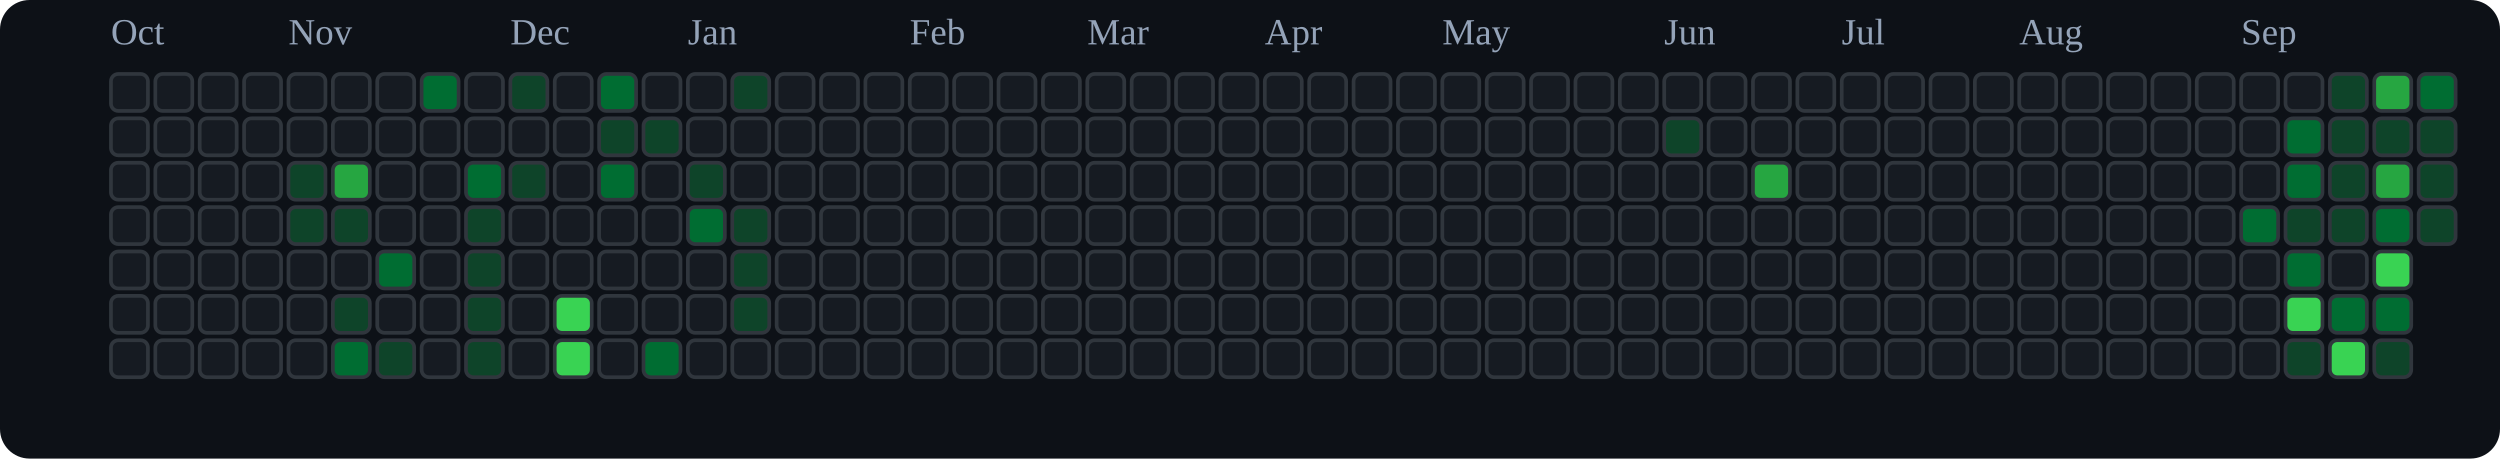
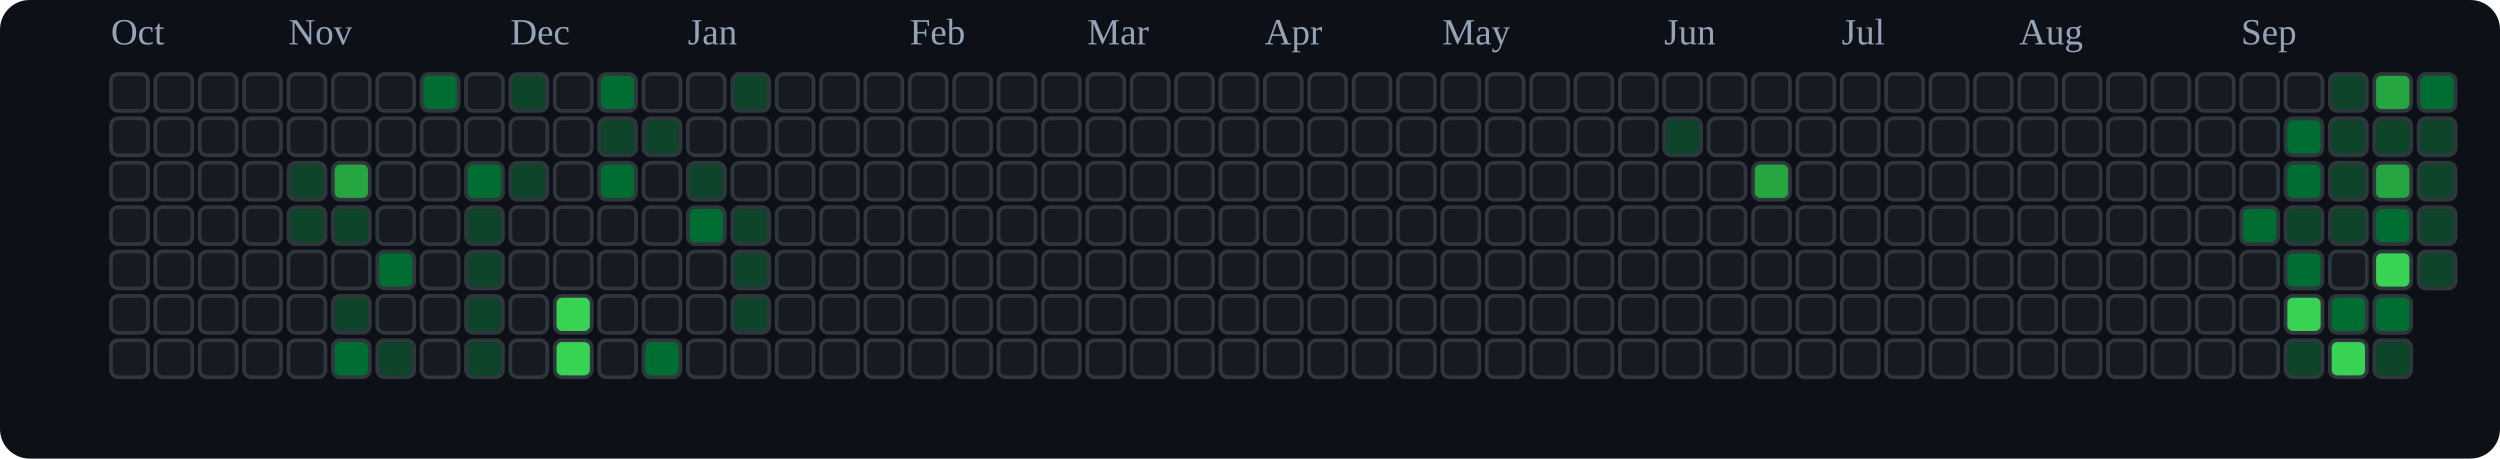
<svg xmlns="http://www.w3.org/2000/svg" viewBox="0 0 676 124" role="img" aria-label="tranhohoangvu Contributions (Dark)">
  <rect x="0" y="0" width="676" height="124" fill="#0d1117" rx="8" ry="8" />
  <text x="30" y="12" font-size="10" fill="#94a3b8">Oct</text>
  <text x="78" y="12" font-size="10" fill="#94a3b8">Nov</text>
  <text x="138" y="12" font-size="10" fill="#94a3b8">Dec</text>
  <text x="186" y="12" font-size="10" fill="#94a3b8">Jan</text>
  <text x="246" y="12" font-size="10" fill="#94a3b8">Feb</text>
  <text x="294" y="12" font-size="10" fill="#94a3b8">Mar</text>
  <text x="342" y="12" font-size="10" fill="#94a3b8">Apr</text>
  <text x="390" y="12" font-size="10" fill="#94a3b8">May</text>
  <text x="450" y="12" font-size="10" fill="#94a3b8">Jun</text>
  <text x="498" y="12" font-size="10" fill="#94a3b8">Jul</text>
  <text x="546" y="12" font-size="10" fill="#94a3b8">Aug</text>
  <text x="606" y="12" font-size="10" fill="#94a3b8">Sep</text>
  <rect x="30" y="20" width="10" height="10" rx="2" ry="2" fill="#161b22" stroke="#30363d" stroke-width="1" />
  <rect x="30" y="32" width="10" height="10" rx="2" ry="2" fill="#161b22" stroke="#30363d" stroke-width="1" />
  <rect x="30" y="44" width="10" height="10" rx="2" ry="2" fill="#161b22" stroke="#30363d" stroke-width="1" />
  <rect x="30" y="56" width="10" height="10" rx="2" ry="2" fill="#161b22" stroke="#30363d" stroke-width="1" />
  <rect x="30" y="68" width="10" height="10" rx="2" ry="2" fill="#161b22" stroke="#30363d" stroke-width="1" />
  <rect x="30" y="80" width="10" height="10" rx="2" ry="2" fill="#161b22" stroke="#30363d" stroke-width="1" />
  <rect x="30" y="92" width="10" height="10" rx="2" ry="2" fill="#161b22" stroke="#30363d" stroke-width="1" />
  <rect x="42" y="20" width="10" height="10" rx="2" ry="2" fill="#161b22" stroke="#30363d" stroke-width="1" />
  <rect x="42" y="32" width="10" height="10" rx="2" ry="2" fill="#161b22" stroke="#30363d" stroke-width="1" />
  <rect x="42" y="44" width="10" height="10" rx="2" ry="2" fill="#161b22" stroke="#30363d" stroke-width="1" />
  <rect x="42" y="56" width="10" height="10" rx="2" ry="2" fill="#161b22" stroke="#30363d" stroke-width="1" />
  <rect x="42" y="68" width="10" height="10" rx="2" ry="2" fill="#161b22" stroke="#30363d" stroke-width="1" />
  <rect x="42" y="80" width="10" height="10" rx="2" ry="2" fill="#161b22" stroke="#30363d" stroke-width="1" />
  <rect x="42" y="92" width="10" height="10" rx="2" ry="2" fill="#161b22" stroke="#30363d" stroke-width="1" />
  <rect x="54" y="20" width="10" height="10" rx="2" ry="2" fill="#161b22" stroke="#30363d" stroke-width="1" />
  <rect x="54" y="32" width="10" height="10" rx="2" ry="2" fill="#161b22" stroke="#30363d" stroke-width="1" />
  <rect x="54" y="44" width="10" height="10" rx="2" ry="2" fill="#161b22" stroke="#30363d" stroke-width="1" />
  <rect x="54" y="56" width="10" height="10" rx="2" ry="2" fill="#161b22" stroke="#30363d" stroke-width="1" />
  <rect x="54" y="68" width="10" height="10" rx="2" ry="2" fill="#161b22" stroke="#30363d" stroke-width="1" />
  <rect x="54" y="80" width="10" height="10" rx="2" ry="2" fill="#161b22" stroke="#30363d" stroke-width="1" />
  <rect x="54" y="92" width="10" height="10" rx="2" ry="2" fill="#161b22" stroke="#30363d" stroke-width="1" />
  <rect x="66" y="20" width="10" height="10" rx="2" ry="2" fill="#161b22" stroke="#30363d" stroke-width="1" />
  <rect x="66" y="32" width="10" height="10" rx="2" ry="2" fill="#161b22" stroke="#30363d" stroke-width="1" />
  <rect x="66" y="44" width="10" height="10" rx="2" ry="2" fill="#161b22" stroke="#30363d" stroke-width="1" />
  <rect x="66" y="56" width="10" height="10" rx="2" ry="2" fill="#161b22" stroke="#30363d" stroke-width="1" />
  <rect x="66" y="68" width="10" height="10" rx="2" ry="2" fill="#161b22" stroke="#30363d" stroke-width="1" />
  <rect x="66" y="80" width="10" height="10" rx="2" ry="2" fill="#161b22" stroke="#30363d" stroke-width="1" />
  <rect x="66" y="92" width="10" height="10" rx="2" ry="2" fill="#161b22" stroke="#30363d" stroke-width="1" />
  <rect x="78" y="20" width="10" height="10" rx="2" ry="2" fill="#161b22" stroke="#30363d" stroke-width="1" />
  <rect x="78" y="32" width="10" height="10" rx="2" ry="2" fill="#161b22" stroke="#30363d" stroke-width="1" />
  <rect x="78" y="44" width="10" height="10" rx="2" ry="2" fill="#0e4429" stroke="#30363d" stroke-width="1" />
  <rect x="78" y="56" width="10" height="10" rx="2" ry="2" fill="#0e4429" stroke="#30363d" stroke-width="1" />
  <rect x="78" y="68" width="10" height="10" rx="2" ry="2" fill="#161b22" stroke="#30363d" stroke-width="1" />
  <rect x="78" y="80" width="10" height="10" rx="2" ry="2" fill="#161b22" stroke="#30363d" stroke-width="1" />
  <rect x="78" y="92" width="10" height="10" rx="2" ry="2" fill="#161b22" stroke="#30363d" stroke-width="1" />
  <rect x="90" y="20" width="10" height="10" rx="2" ry="2" fill="#161b22" stroke="#30363d" stroke-width="1" />
  <rect x="90" y="32" width="10" height="10" rx="2" ry="2" fill="#161b22" stroke="#30363d" stroke-width="1" />
  <rect x="90" y="44" width="10" height="10" rx="2" ry="2" fill="#26a641" stroke="#30363d" stroke-width="1" />
  <rect x="90" y="56" width="10" height="10" rx="2" ry="2" fill="#0e4429" stroke="#30363d" stroke-width="1" />
  <rect x="90" y="68" width="10" height="10" rx="2" ry="2" fill="#161b22" stroke="#30363d" stroke-width="1" />
  <rect x="90" y="80" width="10" height="10" rx="2" ry="2" fill="#0e4429" stroke="#30363d" stroke-width="1" />
  <rect x="90" y="92" width="10" height="10" rx="2" ry="2" fill="#006d32" stroke="#30363d" stroke-width="1" />
  <rect x="102" y="20" width="10" height="10" rx="2" ry="2" fill="#161b22" stroke="#30363d" stroke-width="1" />
  <rect x="102" y="32" width="10" height="10" rx="2" ry="2" fill="#161b22" stroke="#30363d" stroke-width="1" />
  <rect x="102" y="44" width="10" height="10" rx="2" ry="2" fill="#161b22" stroke="#30363d" stroke-width="1" />
  <rect x="102" y="56" width="10" height="10" rx="2" ry="2" fill="#161b22" stroke="#30363d" stroke-width="1" />
  <rect x="102" y="68" width="10" height="10" rx="2" ry="2" fill="#006d32" stroke="#30363d" stroke-width="1" />
  <rect x="102" y="80" width="10" height="10" rx="2" ry="2" fill="#161b22" stroke="#30363d" stroke-width="1" />
  <rect x="102" y="92" width="10" height="10" rx="2" ry="2" fill="#0e4429" stroke="#30363d" stroke-width="1" />
  <rect x="114" y="20" width="10" height="10" rx="2" ry="2" fill="#006d32" stroke="#30363d" stroke-width="1" />
  <rect x="114" y="32" width="10" height="10" rx="2" ry="2" fill="#161b22" stroke="#30363d" stroke-width="1" />
  <rect x="114" y="44" width="10" height="10" rx="2" ry="2" fill="#161b22" stroke="#30363d" stroke-width="1" />
  <rect x="114" y="56" width="10" height="10" rx="2" ry="2" fill="#161b22" stroke="#30363d" stroke-width="1" />
  <rect x="114" y="68" width="10" height="10" rx="2" ry="2" fill="#161b22" stroke="#30363d" stroke-width="1" />
  <rect x="114" y="80" width="10" height="10" rx="2" ry="2" fill="#161b22" stroke="#30363d" stroke-width="1" />
  <rect x="114" y="92" width="10" height="10" rx="2" ry="2" fill="#161b22" stroke="#30363d" stroke-width="1" />
  <rect x="126" y="20" width="10" height="10" rx="2" ry="2" fill="#161b22" stroke="#30363d" stroke-width="1" />
  <rect x="126" y="32" width="10" height="10" rx="2" ry="2" fill="#161b22" stroke="#30363d" stroke-width="1" />
  <rect x="126" y="44" width="10" height="10" rx="2" ry="2" fill="#006d32" stroke="#30363d" stroke-width="1" />
  <rect x="126" y="56" width="10" height="10" rx="2" ry="2" fill="#0e4429" stroke="#30363d" stroke-width="1" />
  <rect x="126" y="68" width="10" height="10" rx="2" ry="2" fill="#0e4429" stroke="#30363d" stroke-width="1" />
  <rect x="126" y="80" width="10" height="10" rx="2" ry="2" fill="#0e4429" stroke="#30363d" stroke-width="1" />
  <rect x="126" y="92" width="10" height="10" rx="2" ry="2" fill="#0e4429" stroke="#30363d" stroke-width="1" />
  <rect x="138" y="20" width="10" height="10" rx="2" ry="2" fill="#0e4429" stroke="#30363d" stroke-width="1" />
  <rect x="138" y="32" width="10" height="10" rx="2" ry="2" fill="#161b22" stroke="#30363d" stroke-width="1" />
  <rect x="138" y="44" width="10" height="10" rx="2" ry="2" fill="#0e4429" stroke="#30363d" stroke-width="1" />
  <rect x="138" y="56" width="10" height="10" rx="2" ry="2" fill="#161b22" stroke="#30363d" stroke-width="1" />
  <rect x="138" y="68" width="10" height="10" rx="2" ry="2" fill="#161b22" stroke="#30363d" stroke-width="1" />
  <rect x="138" y="80" width="10" height="10" rx="2" ry="2" fill="#161b22" stroke="#30363d" stroke-width="1" />
  <rect x="138" y="92" width="10" height="10" rx="2" ry="2" fill="#161b22" stroke="#30363d" stroke-width="1" />
  <rect x="150" y="20" width="10" height="10" rx="2" ry="2" fill="#161b22" stroke="#30363d" stroke-width="1" />
  <rect x="150" y="32" width="10" height="10" rx="2" ry="2" fill="#161b22" stroke="#30363d" stroke-width="1" />
  <rect x="150" y="44" width="10" height="10" rx="2" ry="2" fill="#161b22" stroke="#30363d" stroke-width="1" />
  <rect x="150" y="56" width="10" height="10" rx="2" ry="2" fill="#161b22" stroke="#30363d" stroke-width="1" />
  <rect x="150" y="68" width="10" height="10" rx="2" ry="2" fill="#161b22" stroke="#30363d" stroke-width="1" />
  <rect x="150" y="80" width="10" height="10" rx="2" ry="2" fill="#39d353" stroke="#30363d" stroke-width="1" />
  <rect x="150" y="92" width="10" height="10" rx="2" ry="2" fill="#39d353" stroke="#30363d" stroke-width="1" />
  <rect x="162" y="20" width="10" height="10" rx="2" ry="2" fill="#006d32" stroke="#30363d" stroke-width="1" />
  <rect x="162" y="32" width="10" height="10" rx="2" ry="2" fill="#0e4429" stroke="#30363d" stroke-width="1" />
  <rect x="162" y="44" width="10" height="10" rx="2" ry="2" fill="#006d32" stroke="#30363d" stroke-width="1" />
  <rect x="162" y="56" width="10" height="10" rx="2" ry="2" fill="#161b22" stroke="#30363d" stroke-width="1" />
  <rect x="162" y="68" width="10" height="10" rx="2" ry="2" fill="#161b22" stroke="#30363d" stroke-width="1" />
  <rect x="162" y="80" width="10" height="10" rx="2" ry="2" fill="#161b22" stroke="#30363d" stroke-width="1" />
  <rect x="162" y="92" width="10" height="10" rx="2" ry="2" fill="#161b22" stroke="#30363d" stroke-width="1" />
  <rect x="174" y="20" width="10" height="10" rx="2" ry="2" fill="#161b22" stroke="#30363d" stroke-width="1" />
  <rect x="174" y="32" width="10" height="10" rx="2" ry="2" fill="#0e4429" stroke="#30363d" stroke-width="1" />
  <rect x="174" y="44" width="10" height="10" rx="2" ry="2" fill="#161b22" stroke="#30363d" stroke-width="1" />
  <rect x="174" y="56" width="10" height="10" rx="2" ry="2" fill="#161b22" stroke="#30363d" stroke-width="1" />
  <rect x="174" y="68" width="10" height="10" rx="2" ry="2" fill="#161b22" stroke="#30363d" stroke-width="1" />
  <rect x="174" y="80" width="10" height="10" rx="2" ry="2" fill="#161b22" stroke="#30363d" stroke-width="1" />
  <rect x="174" y="92" width="10" height="10" rx="2" ry="2" fill="#006d32" stroke="#30363d" stroke-width="1" />
  <rect x="186" y="20" width="10" height="10" rx="2" ry="2" fill="#161b22" stroke="#30363d" stroke-width="1" />
  <rect x="186" y="32" width="10" height="10" rx="2" ry="2" fill="#161b22" stroke="#30363d" stroke-width="1" />
  <rect x="186" y="44" width="10" height="10" rx="2" ry="2" fill="#0e4429" stroke="#30363d" stroke-width="1" />
  <rect x="186" y="56" width="10" height="10" rx="2" ry="2" fill="#006d32" stroke="#30363d" stroke-width="1" />
  <rect x="186" y="68" width="10" height="10" rx="2" ry="2" fill="#161b22" stroke="#30363d" stroke-width="1" />
  <rect x="186" y="80" width="10" height="10" rx="2" ry="2" fill="#161b22" stroke="#30363d" stroke-width="1" />
  <rect x="186" y="92" width="10" height="10" rx="2" ry="2" fill="#161b22" stroke="#30363d" stroke-width="1" />
  <rect x="198" y="20" width="10" height="10" rx="2" ry="2" fill="#0e4429" stroke="#30363d" stroke-width="1" />
  <rect x="198" y="32" width="10" height="10" rx="2" ry="2" fill="#161b22" stroke="#30363d" stroke-width="1" />
  <rect x="198" y="44" width="10" height="10" rx="2" ry="2" fill="#161b22" stroke="#30363d" stroke-width="1" />
  <rect x="198" y="56" width="10" height="10" rx="2" ry="2" fill="#0e4429" stroke="#30363d" stroke-width="1" />
  <rect x="198" y="68" width="10" height="10" rx="2" ry="2" fill="#0e4429" stroke="#30363d" stroke-width="1" />
  <rect x="198" y="80" width="10" height="10" rx="2" ry="2" fill="#0e4429" stroke="#30363d" stroke-width="1" />
  <rect x="198" y="92" width="10" height="10" rx="2" ry="2" fill="#161b22" stroke="#30363d" stroke-width="1" />
  <rect x="210" y="20" width="10" height="10" rx="2" ry="2" fill="#161b22" stroke="#30363d" stroke-width="1" />
  <rect x="210" y="32" width="10" height="10" rx="2" ry="2" fill="#161b22" stroke="#30363d" stroke-width="1" />
  <rect x="210" y="44" width="10" height="10" rx="2" ry="2" fill="#161b22" stroke="#30363d" stroke-width="1" />
  <rect x="210" y="56" width="10" height="10" rx="2" ry="2" fill="#161b22" stroke="#30363d" stroke-width="1" />
  <rect x="210" y="68" width="10" height="10" rx="2" ry="2" fill="#161b22" stroke="#30363d" stroke-width="1" />
  <rect x="210" y="80" width="10" height="10" rx="2" ry="2" fill="#161b22" stroke="#30363d" stroke-width="1" />
  <rect x="210" y="92" width="10" height="10" rx="2" ry="2" fill="#161b22" stroke="#30363d" stroke-width="1" />
  <rect x="222" y="20" width="10" height="10" rx="2" ry="2" fill="#161b22" stroke="#30363d" stroke-width="1" />
  <rect x="222" y="32" width="10" height="10" rx="2" ry="2" fill="#161b22" stroke="#30363d" stroke-width="1" />
  <rect x="222" y="44" width="10" height="10" rx="2" ry="2" fill="#161b22" stroke="#30363d" stroke-width="1" />
  <rect x="222" y="56" width="10" height="10" rx="2" ry="2" fill="#161b22" stroke="#30363d" stroke-width="1" />
  <rect x="222" y="68" width="10" height="10" rx="2" ry="2" fill="#161b22" stroke="#30363d" stroke-width="1" />
  <rect x="222" y="80" width="10" height="10" rx="2" ry="2" fill="#161b22" stroke="#30363d" stroke-width="1" />
  <rect x="222" y="92" width="10" height="10" rx="2" ry="2" fill="#161b22" stroke="#30363d" stroke-width="1" />
  <rect x="234" y="20" width="10" height="10" rx="2" ry="2" fill="#161b22" stroke="#30363d" stroke-width="1" />
  <rect x="234" y="32" width="10" height="10" rx="2" ry="2" fill="#161b22" stroke="#30363d" stroke-width="1" />
  <rect x="234" y="44" width="10" height="10" rx="2" ry="2" fill="#161b22" stroke="#30363d" stroke-width="1" />
  <rect x="234" y="56" width="10" height="10" rx="2" ry="2" fill="#161b22" stroke="#30363d" stroke-width="1" />
  <rect x="234" y="68" width="10" height="10" rx="2" ry="2" fill="#161b22" stroke="#30363d" stroke-width="1" />
  <rect x="234" y="80" width="10" height="10" rx="2" ry="2" fill="#161b22" stroke="#30363d" stroke-width="1" />
  <rect x="234" y="92" width="10" height="10" rx="2" ry="2" fill="#161b22" stroke="#30363d" stroke-width="1" />
  <rect x="246" y="20" width="10" height="10" rx="2" ry="2" fill="#161b22" stroke="#30363d" stroke-width="1" />
  <rect x="246" y="32" width="10" height="10" rx="2" ry="2" fill="#161b22" stroke="#30363d" stroke-width="1" />
  <rect x="246" y="44" width="10" height="10" rx="2" ry="2" fill="#161b22" stroke="#30363d" stroke-width="1" />
  <rect x="246" y="56" width="10" height="10" rx="2" ry="2" fill="#161b22" stroke="#30363d" stroke-width="1" />
  <rect x="246" y="68" width="10" height="10" rx="2" ry="2" fill="#161b22" stroke="#30363d" stroke-width="1" />
  <rect x="246" y="80" width="10" height="10" rx="2" ry="2" fill="#161b22" stroke="#30363d" stroke-width="1" />
  <rect x="246" y="92" width="10" height="10" rx="2" ry="2" fill="#161b22" stroke="#30363d" stroke-width="1" />
  <rect x="258" y="20" width="10" height="10" rx="2" ry="2" fill="#161b22" stroke="#30363d" stroke-width="1" />
  <rect x="258" y="32" width="10" height="10" rx="2" ry="2" fill="#161b22" stroke="#30363d" stroke-width="1" />
  <rect x="258" y="44" width="10" height="10" rx="2" ry="2" fill="#161b22" stroke="#30363d" stroke-width="1" />
  <rect x="258" y="56" width="10" height="10" rx="2" ry="2" fill="#161b22" stroke="#30363d" stroke-width="1" />
  <rect x="258" y="68" width="10" height="10" rx="2" ry="2" fill="#161b22" stroke="#30363d" stroke-width="1" />
  <rect x="258" y="80" width="10" height="10" rx="2" ry="2" fill="#161b22" stroke="#30363d" stroke-width="1" />
  <rect x="258" y="92" width="10" height="10" rx="2" ry="2" fill="#161b22" stroke="#30363d" stroke-width="1" />
  <rect x="270" y="20" width="10" height="10" rx="2" ry="2" fill="#161b22" stroke="#30363d" stroke-width="1" />
  <rect x="270" y="32" width="10" height="10" rx="2" ry="2" fill="#161b22" stroke="#30363d" stroke-width="1" />
  <rect x="270" y="44" width="10" height="10" rx="2" ry="2" fill="#161b22" stroke="#30363d" stroke-width="1" />
  <rect x="270" y="56" width="10" height="10" rx="2" ry="2" fill="#161b22" stroke="#30363d" stroke-width="1" />
  <rect x="270" y="68" width="10" height="10" rx="2" ry="2" fill="#161b22" stroke="#30363d" stroke-width="1" />
  <rect x="270" y="80" width="10" height="10" rx="2" ry="2" fill="#161b22" stroke="#30363d" stroke-width="1" />
  <rect x="270" y="92" width="10" height="10" rx="2" ry="2" fill="#161b22" stroke="#30363d" stroke-width="1" />
  <rect x="282" y="20" width="10" height="10" rx="2" ry="2" fill="#161b22" stroke="#30363d" stroke-width="1" />
  <rect x="282" y="32" width="10" height="10" rx="2" ry="2" fill="#161b22" stroke="#30363d" stroke-width="1" />
  <rect x="282" y="44" width="10" height="10" rx="2" ry="2" fill="#161b22" stroke="#30363d" stroke-width="1" />
  <rect x="282" y="56" width="10" height="10" rx="2" ry="2" fill="#161b22" stroke="#30363d" stroke-width="1" />
  <rect x="282" y="68" width="10" height="10" rx="2" ry="2" fill="#161b22" stroke="#30363d" stroke-width="1" />
  <rect x="282" y="80" width="10" height="10" rx="2" ry="2" fill="#161b22" stroke="#30363d" stroke-width="1" />
  <rect x="282" y="92" width="10" height="10" rx="2" ry="2" fill="#161b22" stroke="#30363d" stroke-width="1" />
  <rect x="294" y="20" width="10" height="10" rx="2" ry="2" fill="#161b22" stroke="#30363d" stroke-width="1" />
  <rect x="294" y="32" width="10" height="10" rx="2" ry="2" fill="#161b22" stroke="#30363d" stroke-width="1" />
  <rect x="294" y="44" width="10" height="10" rx="2" ry="2" fill="#161b22" stroke="#30363d" stroke-width="1" />
  <rect x="294" y="56" width="10" height="10" rx="2" ry="2" fill="#161b22" stroke="#30363d" stroke-width="1" />
  <rect x="294" y="68" width="10" height="10" rx="2" ry="2" fill="#161b22" stroke="#30363d" stroke-width="1" />
  <rect x="294" y="80" width="10" height="10" rx="2" ry="2" fill="#161b22" stroke="#30363d" stroke-width="1" />
  <rect x="294" y="92" width="10" height="10" rx="2" ry="2" fill="#161b22" stroke="#30363d" stroke-width="1" />
  <rect x="306" y="20" width="10" height="10" rx="2" ry="2" fill="#161b22" stroke="#30363d" stroke-width="1" />
  <rect x="306" y="32" width="10" height="10" rx="2" ry="2" fill="#161b22" stroke="#30363d" stroke-width="1" />
  <rect x="306" y="44" width="10" height="10" rx="2" ry="2" fill="#161b22" stroke="#30363d" stroke-width="1" />
  <rect x="306" y="56" width="10" height="10" rx="2" ry="2" fill="#161b22" stroke="#30363d" stroke-width="1" />
  <rect x="306" y="68" width="10" height="10" rx="2" ry="2" fill="#161b22" stroke="#30363d" stroke-width="1" />
  <rect x="306" y="80" width="10" height="10" rx="2" ry="2" fill="#161b22" stroke="#30363d" stroke-width="1" />
  <rect x="306" y="92" width="10" height="10" rx="2" ry="2" fill="#161b22" stroke="#30363d" stroke-width="1" />
  <rect x="318" y="20" width="10" height="10" rx="2" ry="2" fill="#161b22" stroke="#30363d" stroke-width="1" />
  <rect x="318" y="32" width="10" height="10" rx="2" ry="2" fill="#161b22" stroke="#30363d" stroke-width="1" />
  <rect x="318" y="44" width="10" height="10" rx="2" ry="2" fill="#161b22" stroke="#30363d" stroke-width="1" />
  <rect x="318" y="56" width="10" height="10" rx="2" ry="2" fill="#161b22" stroke="#30363d" stroke-width="1" />
  <rect x="318" y="68" width="10" height="10" rx="2" ry="2" fill="#161b22" stroke="#30363d" stroke-width="1" />
  <rect x="318" y="80" width="10" height="10" rx="2" ry="2" fill="#161b22" stroke="#30363d" stroke-width="1" />
  <rect x="318" y="92" width="10" height="10" rx="2" ry="2" fill="#161b22" stroke="#30363d" stroke-width="1" />
  <rect x="330" y="20" width="10" height="10" rx="2" ry="2" fill="#161b22" stroke="#30363d" stroke-width="1" />
  <rect x="330" y="32" width="10" height="10" rx="2" ry="2" fill="#161b22" stroke="#30363d" stroke-width="1" />
  <rect x="330" y="44" width="10" height="10" rx="2" ry="2" fill="#161b22" stroke="#30363d" stroke-width="1" />
  <rect x="330" y="56" width="10" height="10" rx="2" ry="2" fill="#161b22" stroke="#30363d" stroke-width="1" />
  <rect x="330" y="68" width="10" height="10" rx="2" ry="2" fill="#161b22" stroke="#30363d" stroke-width="1" />
  <rect x="330" y="80" width="10" height="10" rx="2" ry="2" fill="#161b22" stroke="#30363d" stroke-width="1" />
  <rect x="330" y="92" width="10" height="10" rx="2" ry="2" fill="#161b22" stroke="#30363d" stroke-width="1" />
  <rect x="342" y="20" width="10" height="10" rx="2" ry="2" fill="#161b22" stroke="#30363d" stroke-width="1" />
  <rect x="342" y="32" width="10" height="10" rx="2" ry="2" fill="#161b22" stroke="#30363d" stroke-width="1" />
  <rect x="342" y="44" width="10" height="10" rx="2" ry="2" fill="#161b22" stroke="#30363d" stroke-width="1" />
  <rect x="342" y="56" width="10" height="10" rx="2" ry="2" fill="#161b22" stroke="#30363d" stroke-width="1" />
  <rect x="342" y="68" width="10" height="10" rx="2" ry="2" fill="#161b22" stroke="#30363d" stroke-width="1" />
  <rect x="342" y="80" width="10" height="10" rx="2" ry="2" fill="#161b22" stroke="#30363d" stroke-width="1" />
  <rect x="342" y="92" width="10" height="10" rx="2" ry="2" fill="#161b22" stroke="#30363d" stroke-width="1" />
  <rect x="354" y="20" width="10" height="10" rx="2" ry="2" fill="#161b22" stroke="#30363d" stroke-width="1" />
  <rect x="354" y="32" width="10" height="10" rx="2" ry="2" fill="#161b22" stroke="#30363d" stroke-width="1" />
  <rect x="354" y="44" width="10" height="10" rx="2" ry="2" fill="#161b22" stroke="#30363d" stroke-width="1" />
  <rect x="354" y="56" width="10" height="10" rx="2" ry="2" fill="#161b22" stroke="#30363d" stroke-width="1" />
  <rect x="354" y="68" width="10" height="10" rx="2" ry="2" fill="#161b22" stroke="#30363d" stroke-width="1" />
  <rect x="354" y="80" width="10" height="10" rx="2" ry="2" fill="#161b22" stroke="#30363d" stroke-width="1" />
  <rect x="354" y="92" width="10" height="10" rx="2" ry="2" fill="#161b22" stroke="#30363d" stroke-width="1" />
  <rect x="366" y="20" width="10" height="10" rx="2" ry="2" fill="#161b22" stroke="#30363d" stroke-width="1" />
  <rect x="366" y="32" width="10" height="10" rx="2" ry="2" fill="#161b22" stroke="#30363d" stroke-width="1" />
  <rect x="366" y="44" width="10" height="10" rx="2" ry="2" fill="#161b22" stroke="#30363d" stroke-width="1" />
  <rect x="366" y="56" width="10" height="10" rx="2" ry="2" fill="#161b22" stroke="#30363d" stroke-width="1" />
  <rect x="366" y="68" width="10" height="10" rx="2" ry="2" fill="#161b22" stroke="#30363d" stroke-width="1" />
  <rect x="366" y="80" width="10" height="10" rx="2" ry="2" fill="#161b22" stroke="#30363d" stroke-width="1" />
  <rect x="366" y="92" width="10" height="10" rx="2" ry="2" fill="#161b22" stroke="#30363d" stroke-width="1" />
  <rect x="378" y="20" width="10" height="10" rx="2" ry="2" fill="#161b22" stroke="#30363d" stroke-width="1" />
  <rect x="378" y="32" width="10" height="10" rx="2" ry="2" fill="#161b22" stroke="#30363d" stroke-width="1" />
  <rect x="378" y="44" width="10" height="10" rx="2" ry="2" fill="#161b22" stroke="#30363d" stroke-width="1" />
  <rect x="378" y="56" width="10" height="10" rx="2" ry="2" fill="#161b22" stroke="#30363d" stroke-width="1" />
  <rect x="378" y="68" width="10" height="10" rx="2" ry="2" fill="#161b22" stroke="#30363d" stroke-width="1" />
  <rect x="378" y="80" width="10" height="10" rx="2" ry="2" fill="#161b22" stroke="#30363d" stroke-width="1" />
  <rect x="378" y="92" width="10" height="10" rx="2" ry="2" fill="#161b22" stroke="#30363d" stroke-width="1" />
  <rect x="390" y="20" width="10" height="10" rx="2" ry="2" fill="#161b22" stroke="#30363d" stroke-width="1" />
  <rect x="390" y="32" width="10" height="10" rx="2" ry="2" fill="#161b22" stroke="#30363d" stroke-width="1" />
  <rect x="390" y="44" width="10" height="10" rx="2" ry="2" fill="#161b22" stroke="#30363d" stroke-width="1" />
  <rect x="390" y="56" width="10" height="10" rx="2" ry="2" fill="#161b22" stroke="#30363d" stroke-width="1" />
  <rect x="390" y="68" width="10" height="10" rx="2" ry="2" fill="#161b22" stroke="#30363d" stroke-width="1" />
  <rect x="390" y="80" width="10" height="10" rx="2" ry="2" fill="#161b22" stroke="#30363d" stroke-width="1" />
  <rect x="390" y="92" width="10" height="10" rx="2" ry="2" fill="#161b22" stroke="#30363d" stroke-width="1" />
  <rect x="402" y="20" width="10" height="10" rx="2" ry="2" fill="#161b22" stroke="#30363d" stroke-width="1" />
  <rect x="402" y="32" width="10" height="10" rx="2" ry="2" fill="#161b22" stroke="#30363d" stroke-width="1" />
  <rect x="402" y="44" width="10" height="10" rx="2" ry="2" fill="#161b22" stroke="#30363d" stroke-width="1" />
  <rect x="402" y="56" width="10" height="10" rx="2" ry="2" fill="#161b22" stroke="#30363d" stroke-width="1" />
  <rect x="402" y="68" width="10" height="10" rx="2" ry="2" fill="#161b22" stroke="#30363d" stroke-width="1" />
  <rect x="402" y="80" width="10" height="10" rx="2" ry="2" fill="#161b22" stroke="#30363d" stroke-width="1" />
  <rect x="402" y="92" width="10" height="10" rx="2" ry="2" fill="#161b22" stroke="#30363d" stroke-width="1" />
  <rect x="414" y="20" width="10" height="10" rx="2" ry="2" fill="#161b22" stroke="#30363d" stroke-width="1" />
  <rect x="414" y="32" width="10" height="10" rx="2" ry="2" fill="#161b22" stroke="#30363d" stroke-width="1" />
  <rect x="414" y="44" width="10" height="10" rx="2" ry="2" fill="#161b22" stroke="#30363d" stroke-width="1" />
  <rect x="414" y="56" width="10" height="10" rx="2" ry="2" fill="#161b22" stroke="#30363d" stroke-width="1" />
  <rect x="414" y="68" width="10" height="10" rx="2" ry="2" fill="#161b22" stroke="#30363d" stroke-width="1" />
  <rect x="414" y="80" width="10" height="10" rx="2" ry="2" fill="#161b22" stroke="#30363d" stroke-width="1" />
  <rect x="414" y="92" width="10" height="10" rx="2" ry="2" fill="#161b22" stroke="#30363d" stroke-width="1" />
  <rect x="426" y="20" width="10" height="10" rx="2" ry="2" fill="#161b22" stroke="#30363d" stroke-width="1" />
  <rect x="426" y="32" width="10" height="10" rx="2" ry="2" fill="#161b22" stroke="#30363d" stroke-width="1" />
  <rect x="426" y="44" width="10" height="10" rx="2" ry="2" fill="#161b22" stroke="#30363d" stroke-width="1" />
  <rect x="426" y="56" width="10" height="10" rx="2" ry="2" fill="#161b22" stroke="#30363d" stroke-width="1" />
  <rect x="426" y="68" width="10" height="10" rx="2" ry="2" fill="#161b22" stroke="#30363d" stroke-width="1" />
  <rect x="426" y="80" width="10" height="10" rx="2" ry="2" fill="#161b22" stroke="#30363d" stroke-width="1" />
  <rect x="426" y="92" width="10" height="10" rx="2" ry="2" fill="#161b22" stroke="#30363d" stroke-width="1" />
  <rect x="438" y="20" width="10" height="10" rx="2" ry="2" fill="#161b22" stroke="#30363d" stroke-width="1" />
  <rect x="438" y="32" width="10" height="10" rx="2" ry="2" fill="#161b22" stroke="#30363d" stroke-width="1" />
  <rect x="438" y="44" width="10" height="10" rx="2" ry="2" fill="#161b22" stroke="#30363d" stroke-width="1" />
  <rect x="438" y="56" width="10" height="10" rx="2" ry="2" fill="#161b22" stroke="#30363d" stroke-width="1" />
  <rect x="438" y="68" width="10" height="10" rx="2" ry="2" fill="#161b22" stroke="#30363d" stroke-width="1" />
  <rect x="438" y="80" width="10" height="10" rx="2" ry="2" fill="#161b22" stroke="#30363d" stroke-width="1" />
  <rect x="438" y="92" width="10" height="10" rx="2" ry="2" fill="#161b22" stroke="#30363d" stroke-width="1" />
  <rect x="450" y="20" width="10" height="10" rx="2" ry="2" fill="#161b22" stroke="#30363d" stroke-width="1" />
  <rect x="450" y="32" width="10" height="10" rx="2" ry="2" fill="#0e4429" stroke="#30363d" stroke-width="1" />
  <rect x="450" y="44" width="10" height="10" rx="2" ry="2" fill="#161b22" stroke="#30363d" stroke-width="1" />
  <rect x="450" y="56" width="10" height="10" rx="2" ry="2" fill="#161b22" stroke="#30363d" stroke-width="1" />
  <rect x="450" y="68" width="10" height="10" rx="2" ry="2" fill="#161b22" stroke="#30363d" stroke-width="1" />
  <rect x="450" y="80" width="10" height="10" rx="2" ry="2" fill="#161b22" stroke="#30363d" stroke-width="1" />
  <rect x="450" y="92" width="10" height="10" rx="2" ry="2" fill="#161b22" stroke="#30363d" stroke-width="1" />
  <rect x="462" y="20" width="10" height="10" rx="2" ry="2" fill="#161b22" stroke="#30363d" stroke-width="1" />
  <rect x="462" y="32" width="10" height="10" rx="2" ry="2" fill="#161b22" stroke="#30363d" stroke-width="1" />
  <rect x="462" y="44" width="10" height="10" rx="2" ry="2" fill="#161b22" stroke="#30363d" stroke-width="1" />
  <rect x="462" y="56" width="10" height="10" rx="2" ry="2" fill="#161b22" stroke="#30363d" stroke-width="1" />
  <rect x="462" y="68" width="10" height="10" rx="2" ry="2" fill="#161b22" stroke="#30363d" stroke-width="1" />
  <rect x="462" y="80" width="10" height="10" rx="2" ry="2" fill="#161b22" stroke="#30363d" stroke-width="1" />
  <rect x="462" y="92" width="10" height="10" rx="2" ry="2" fill="#161b22" stroke="#30363d" stroke-width="1" />
  <rect x="474" y="20" width="10" height="10" rx="2" ry="2" fill="#161b22" stroke="#30363d" stroke-width="1" />
  <rect x="474" y="32" width="10" height="10" rx="2" ry="2" fill="#161b22" stroke="#30363d" stroke-width="1" />
  <rect x="474" y="44" width="10" height="10" rx="2" ry="2" fill="#26a641" stroke="#30363d" stroke-width="1" />
  <rect x="474" y="56" width="10" height="10" rx="2" ry="2" fill="#161b22" stroke="#30363d" stroke-width="1" />
  <rect x="474" y="68" width="10" height="10" rx="2" ry="2" fill="#161b22" stroke="#30363d" stroke-width="1" />
  <rect x="474" y="80" width="10" height="10" rx="2" ry="2" fill="#161b22" stroke="#30363d" stroke-width="1" />
  <rect x="474" y="92" width="10" height="10" rx="2" ry="2" fill="#161b22" stroke="#30363d" stroke-width="1" />
  <rect x="486" y="20" width="10" height="10" rx="2" ry="2" fill="#161b22" stroke="#30363d" stroke-width="1" />
  <rect x="486" y="32" width="10" height="10" rx="2" ry="2" fill="#161b22" stroke="#30363d" stroke-width="1" />
  <rect x="486" y="44" width="10" height="10" rx="2" ry="2" fill="#161b22" stroke="#30363d" stroke-width="1" />
  <rect x="486" y="56" width="10" height="10" rx="2" ry="2" fill="#161b22" stroke="#30363d" stroke-width="1" />
  <rect x="486" y="68" width="10" height="10" rx="2" ry="2" fill="#161b22" stroke="#30363d" stroke-width="1" />
  <rect x="486" y="80" width="10" height="10" rx="2" ry="2" fill="#161b22" stroke="#30363d" stroke-width="1" />
  <rect x="486" y="92" width="10" height="10" rx="2" ry="2" fill="#161b22" stroke="#30363d" stroke-width="1" />
  <rect x="498" y="20" width="10" height="10" rx="2" ry="2" fill="#161b22" stroke="#30363d" stroke-width="1" />
  <rect x="498" y="32" width="10" height="10" rx="2" ry="2" fill="#161b22" stroke="#30363d" stroke-width="1" />
  <rect x="498" y="44" width="10" height="10" rx="2" ry="2" fill="#161b22" stroke="#30363d" stroke-width="1" />
  <rect x="498" y="56" width="10" height="10" rx="2" ry="2" fill="#161b22" stroke="#30363d" stroke-width="1" />
  <rect x="498" y="68" width="10" height="10" rx="2" ry="2" fill="#161b22" stroke="#30363d" stroke-width="1" />
  <rect x="498" y="80" width="10" height="10" rx="2" ry="2" fill="#161b22" stroke="#30363d" stroke-width="1" />
  <rect x="498" y="92" width="10" height="10" rx="2" ry="2" fill="#161b22" stroke="#30363d" stroke-width="1" />
  <rect x="510" y="20" width="10" height="10" rx="2" ry="2" fill="#161b22" stroke="#30363d" stroke-width="1" />
  <rect x="510" y="32" width="10" height="10" rx="2" ry="2" fill="#161b22" stroke="#30363d" stroke-width="1" />
  <rect x="510" y="44" width="10" height="10" rx="2" ry="2" fill="#161b22" stroke="#30363d" stroke-width="1" />
  <rect x="510" y="56" width="10" height="10" rx="2" ry="2" fill="#161b22" stroke="#30363d" stroke-width="1" />
  <rect x="510" y="68" width="10" height="10" rx="2" ry="2" fill="#161b22" stroke="#30363d" stroke-width="1" />
  <rect x="510" y="80" width="10" height="10" rx="2" ry="2" fill="#161b22" stroke="#30363d" stroke-width="1" />
  <rect x="510" y="92" width="10" height="10" rx="2" ry="2" fill="#161b22" stroke="#30363d" stroke-width="1" />
  <rect x="522" y="20" width="10" height="10" rx="2" ry="2" fill="#161b22" stroke="#30363d" stroke-width="1" />
  <rect x="522" y="32" width="10" height="10" rx="2" ry="2" fill="#161b22" stroke="#30363d" stroke-width="1" />
  <rect x="522" y="44" width="10" height="10" rx="2" ry="2" fill="#161b22" stroke="#30363d" stroke-width="1" />
  <rect x="522" y="56" width="10" height="10" rx="2" ry="2" fill="#161b22" stroke="#30363d" stroke-width="1" />
  <rect x="522" y="68" width="10" height="10" rx="2" ry="2" fill="#161b22" stroke="#30363d" stroke-width="1" />
  <rect x="522" y="80" width="10" height="10" rx="2" ry="2" fill="#161b22" stroke="#30363d" stroke-width="1" />
  <rect x="522" y="92" width="10" height="10" rx="2" ry="2" fill="#161b22" stroke="#30363d" stroke-width="1" />
  <rect x="534" y="20" width="10" height="10" rx="2" ry="2" fill="#161b22" stroke="#30363d" stroke-width="1" />
  <rect x="534" y="32" width="10" height="10" rx="2" ry="2" fill="#161b22" stroke="#30363d" stroke-width="1" />
  <rect x="534" y="44" width="10" height="10" rx="2" ry="2" fill="#161b22" stroke="#30363d" stroke-width="1" />
  <rect x="534" y="56" width="10" height="10" rx="2" ry="2" fill="#161b22" stroke="#30363d" stroke-width="1" />
  <rect x="534" y="68" width="10" height="10" rx="2" ry="2" fill="#161b22" stroke="#30363d" stroke-width="1" />
  <rect x="534" y="80" width="10" height="10" rx="2" ry="2" fill="#161b22" stroke="#30363d" stroke-width="1" />
  <rect x="534" y="92" width="10" height="10" rx="2" ry="2" fill="#161b22" stroke="#30363d" stroke-width="1" />
  <rect x="546" y="20" width="10" height="10" rx="2" ry="2" fill="#161b22" stroke="#30363d" stroke-width="1" />
  <rect x="546" y="32" width="10" height="10" rx="2" ry="2" fill="#161b22" stroke="#30363d" stroke-width="1" />
  <rect x="546" y="44" width="10" height="10" rx="2" ry="2" fill="#161b22" stroke="#30363d" stroke-width="1" />
  <rect x="546" y="56" width="10" height="10" rx="2" ry="2" fill="#161b22" stroke="#30363d" stroke-width="1" />
  <rect x="546" y="68" width="10" height="10" rx="2" ry="2" fill="#161b22" stroke="#30363d" stroke-width="1" />
  <rect x="546" y="80" width="10" height="10" rx="2" ry="2" fill="#161b22" stroke="#30363d" stroke-width="1" />
  <rect x="546" y="92" width="10" height="10" rx="2" ry="2" fill="#161b22" stroke="#30363d" stroke-width="1" />
  <rect x="558" y="20" width="10" height="10" rx="2" ry="2" fill="#161b22" stroke="#30363d" stroke-width="1" />
  <rect x="558" y="32" width="10" height="10" rx="2" ry="2" fill="#161b22" stroke="#30363d" stroke-width="1" />
  <rect x="558" y="44" width="10" height="10" rx="2" ry="2" fill="#161b22" stroke="#30363d" stroke-width="1" />
  <rect x="558" y="56" width="10" height="10" rx="2" ry="2" fill="#161b22" stroke="#30363d" stroke-width="1" />
  <rect x="558" y="68" width="10" height="10" rx="2" ry="2" fill="#161b22" stroke="#30363d" stroke-width="1" />
  <rect x="558" y="80" width="10" height="10" rx="2" ry="2" fill="#161b22" stroke="#30363d" stroke-width="1" />
  <rect x="558" y="92" width="10" height="10" rx="2" ry="2" fill="#161b22" stroke="#30363d" stroke-width="1" />
  <rect x="570" y="20" width="10" height="10" rx="2" ry="2" fill="#161b22" stroke="#30363d" stroke-width="1" />
  <rect x="570" y="32" width="10" height="10" rx="2" ry="2" fill="#161b22" stroke="#30363d" stroke-width="1" />
  <rect x="570" y="44" width="10" height="10" rx="2" ry="2" fill="#161b22" stroke="#30363d" stroke-width="1" />
  <rect x="570" y="56" width="10" height="10" rx="2" ry="2" fill="#161b22" stroke="#30363d" stroke-width="1" />
  <rect x="570" y="68" width="10" height="10" rx="2" ry="2" fill="#161b22" stroke="#30363d" stroke-width="1" />
  <rect x="570" y="80" width="10" height="10" rx="2" ry="2" fill="#161b22" stroke="#30363d" stroke-width="1" />
  <rect x="570" y="92" width="10" height="10" rx="2" ry="2" fill="#161b22" stroke="#30363d" stroke-width="1" />
  <rect x="582" y="20" width="10" height="10" rx="2" ry="2" fill="#161b22" stroke="#30363d" stroke-width="1" />
  <rect x="582" y="32" width="10" height="10" rx="2" ry="2" fill="#161b22" stroke="#30363d" stroke-width="1" />
  <rect x="582" y="44" width="10" height="10" rx="2" ry="2" fill="#161b22" stroke="#30363d" stroke-width="1" />
  <rect x="582" y="56" width="10" height="10" rx="2" ry="2" fill="#161b22" stroke="#30363d" stroke-width="1" />
  <rect x="582" y="68" width="10" height="10" rx="2" ry="2" fill="#161b22" stroke="#30363d" stroke-width="1" />
  <rect x="582" y="80" width="10" height="10" rx="2" ry="2" fill="#161b22" stroke="#30363d" stroke-width="1" />
  <rect x="582" y="92" width="10" height="10" rx="2" ry="2" fill="#161b22" stroke="#30363d" stroke-width="1" />
  <rect x="594" y="20" width="10" height="10" rx="2" ry="2" fill="#161b22" stroke="#30363d" stroke-width="1" />
  <rect x="594" y="32" width="10" height="10" rx="2" ry="2" fill="#161b22" stroke="#30363d" stroke-width="1" />
  <rect x="594" y="44" width="10" height="10" rx="2" ry="2" fill="#161b22" stroke="#30363d" stroke-width="1" />
  <rect x="594" y="56" width="10" height="10" rx="2" ry="2" fill="#161b22" stroke="#30363d" stroke-width="1" />
  <rect x="594" y="68" width="10" height="10" rx="2" ry="2" fill="#161b22" stroke="#30363d" stroke-width="1" />
  <rect x="594" y="80" width="10" height="10" rx="2" ry="2" fill="#161b22" stroke="#30363d" stroke-width="1" />
  <rect x="594" y="92" width="10" height="10" rx="2" ry="2" fill="#161b22" stroke="#30363d" stroke-width="1" />
  <rect x="606" y="20" width="10" height="10" rx="2" ry="2" fill="#161b22" stroke="#30363d" stroke-width="1" />
  <rect x="606" y="32" width="10" height="10" rx="2" ry="2" fill="#161b22" stroke="#30363d" stroke-width="1" />
  <rect x="606" y="44" width="10" height="10" rx="2" ry="2" fill="#161b22" stroke="#30363d" stroke-width="1" />
  <rect x="606" y="56" width="10" height="10" rx="2" ry="2" fill="#006d32" stroke="#30363d" stroke-width="1" />
  <rect x="606" y="68" width="10" height="10" rx="2" ry="2" fill="#161b22" stroke="#30363d" stroke-width="1" />
  <rect x="606" y="80" width="10" height="10" rx="2" ry="2" fill="#161b22" stroke="#30363d" stroke-width="1" />
  <rect x="606" y="92" width="10" height="10" rx="2" ry="2" fill="#161b22" stroke="#30363d" stroke-width="1" />
  <rect x="618" y="20" width="10" height="10" rx="2" ry="2" fill="#161b22" stroke="#30363d" stroke-width="1" />
  <rect x="618" y="32" width="10" height="10" rx="2" ry="2" fill="#006d32" stroke="#30363d" stroke-width="1" />
  <rect x="618" y="44" width="10" height="10" rx="2" ry="2" fill="#006d32" stroke="#30363d" stroke-width="1" />
  <rect x="618" y="56" width="10" height="10" rx="2" ry="2" fill="#0e4429" stroke="#30363d" stroke-width="1" />
  <rect x="618" y="68" width="10" height="10" rx="2" ry="2" fill="#006d32" stroke="#30363d" stroke-width="1" />
  <rect x="618" y="80" width="10" height="10" rx="2" ry="2" fill="#39d353" stroke="#30363d" stroke-width="1" />
  <rect x="618" y="92" width="10" height="10" rx="2" ry="2" fill="#0e4429" stroke="#30363d" stroke-width="1" />
  <rect x="630" y="20" width="10" height="10" rx="2" ry="2" fill="#0e4429" stroke="#30363d" stroke-width="1" />
  <rect x="630" y="32" width="10" height="10" rx="2" ry="2" fill="#0e4429" stroke="#30363d" stroke-width="1" />
  <rect x="630" y="44" width="10" height="10" rx="2" ry="2" fill="#0e4429" stroke="#30363d" stroke-width="1" />
  <rect x="630" y="56" width="10" height="10" rx="2" ry="2" fill="#0e4429" stroke="#30363d" stroke-width="1" />
  <rect x="630" y="68" width="10" height="10" rx="2" ry="2" fill="#161b22" stroke="#30363d" stroke-width="1" />
  <rect x="630" y="80" width="10" height="10" rx="2" ry="2" fill="#006d32" stroke="#30363d" stroke-width="1" />
  <rect x="630" y="92" width="10" height="10" rx="2" ry="2" fill="#39d353" stroke="#30363d" stroke-width="1" />
  <rect x="642" y="20" width="10" height="10" rx="2" ry="2" fill="#26a641" stroke="#30363d" stroke-width="1" />
  <rect x="642" y="32" width="10" height="10" rx="2" ry="2" fill="#0e4429" stroke="#30363d" stroke-width="1" />
  <rect x="642" y="44" width="10" height="10" rx="2" ry="2" fill="#26a641" stroke="#30363d" stroke-width="1" />
  <rect x="642" y="56" width="10" height="10" rx="2" ry="2" fill="#006d32" stroke="#30363d" stroke-width="1" />
  <rect x="642" y="68" width="10" height="10" rx="2" ry="2" fill="#39d353" stroke="#30363d" stroke-width="1" />
  <rect x="642" y="80" width="10" height="10" rx="2" ry="2" fill="#006d32" stroke="#30363d" stroke-width="1" />
  <rect x="642" y="92" width="10" height="10" rx="2" ry="2" fill="#0e4429" stroke="#30363d" stroke-width="1" />
  <rect x="654" y="20" width="10" height="10" rx="2" ry="2" fill="#006d32" stroke="#30363d" stroke-width="1" />
  <rect x="654" y="32" width="10" height="10" rx="2" ry="2" fill="#0e4429" stroke="#30363d" stroke-width="1" />
  <rect x="654" y="44" width="10" height="10" rx="2" ry="2" fill="#0e4429" stroke="#30363d" stroke-width="1" />
  <rect x="654" y="56" width="10" height="10" rx="2" ry="2" fill="#0e4429" stroke="#30363d" stroke-width="1" />
+   <rect x="654" y="68" width="10" height="10" rx="2" ry="2" fill="#0e4429" stroke="#30363d" stroke-width="1" />
</svg>
